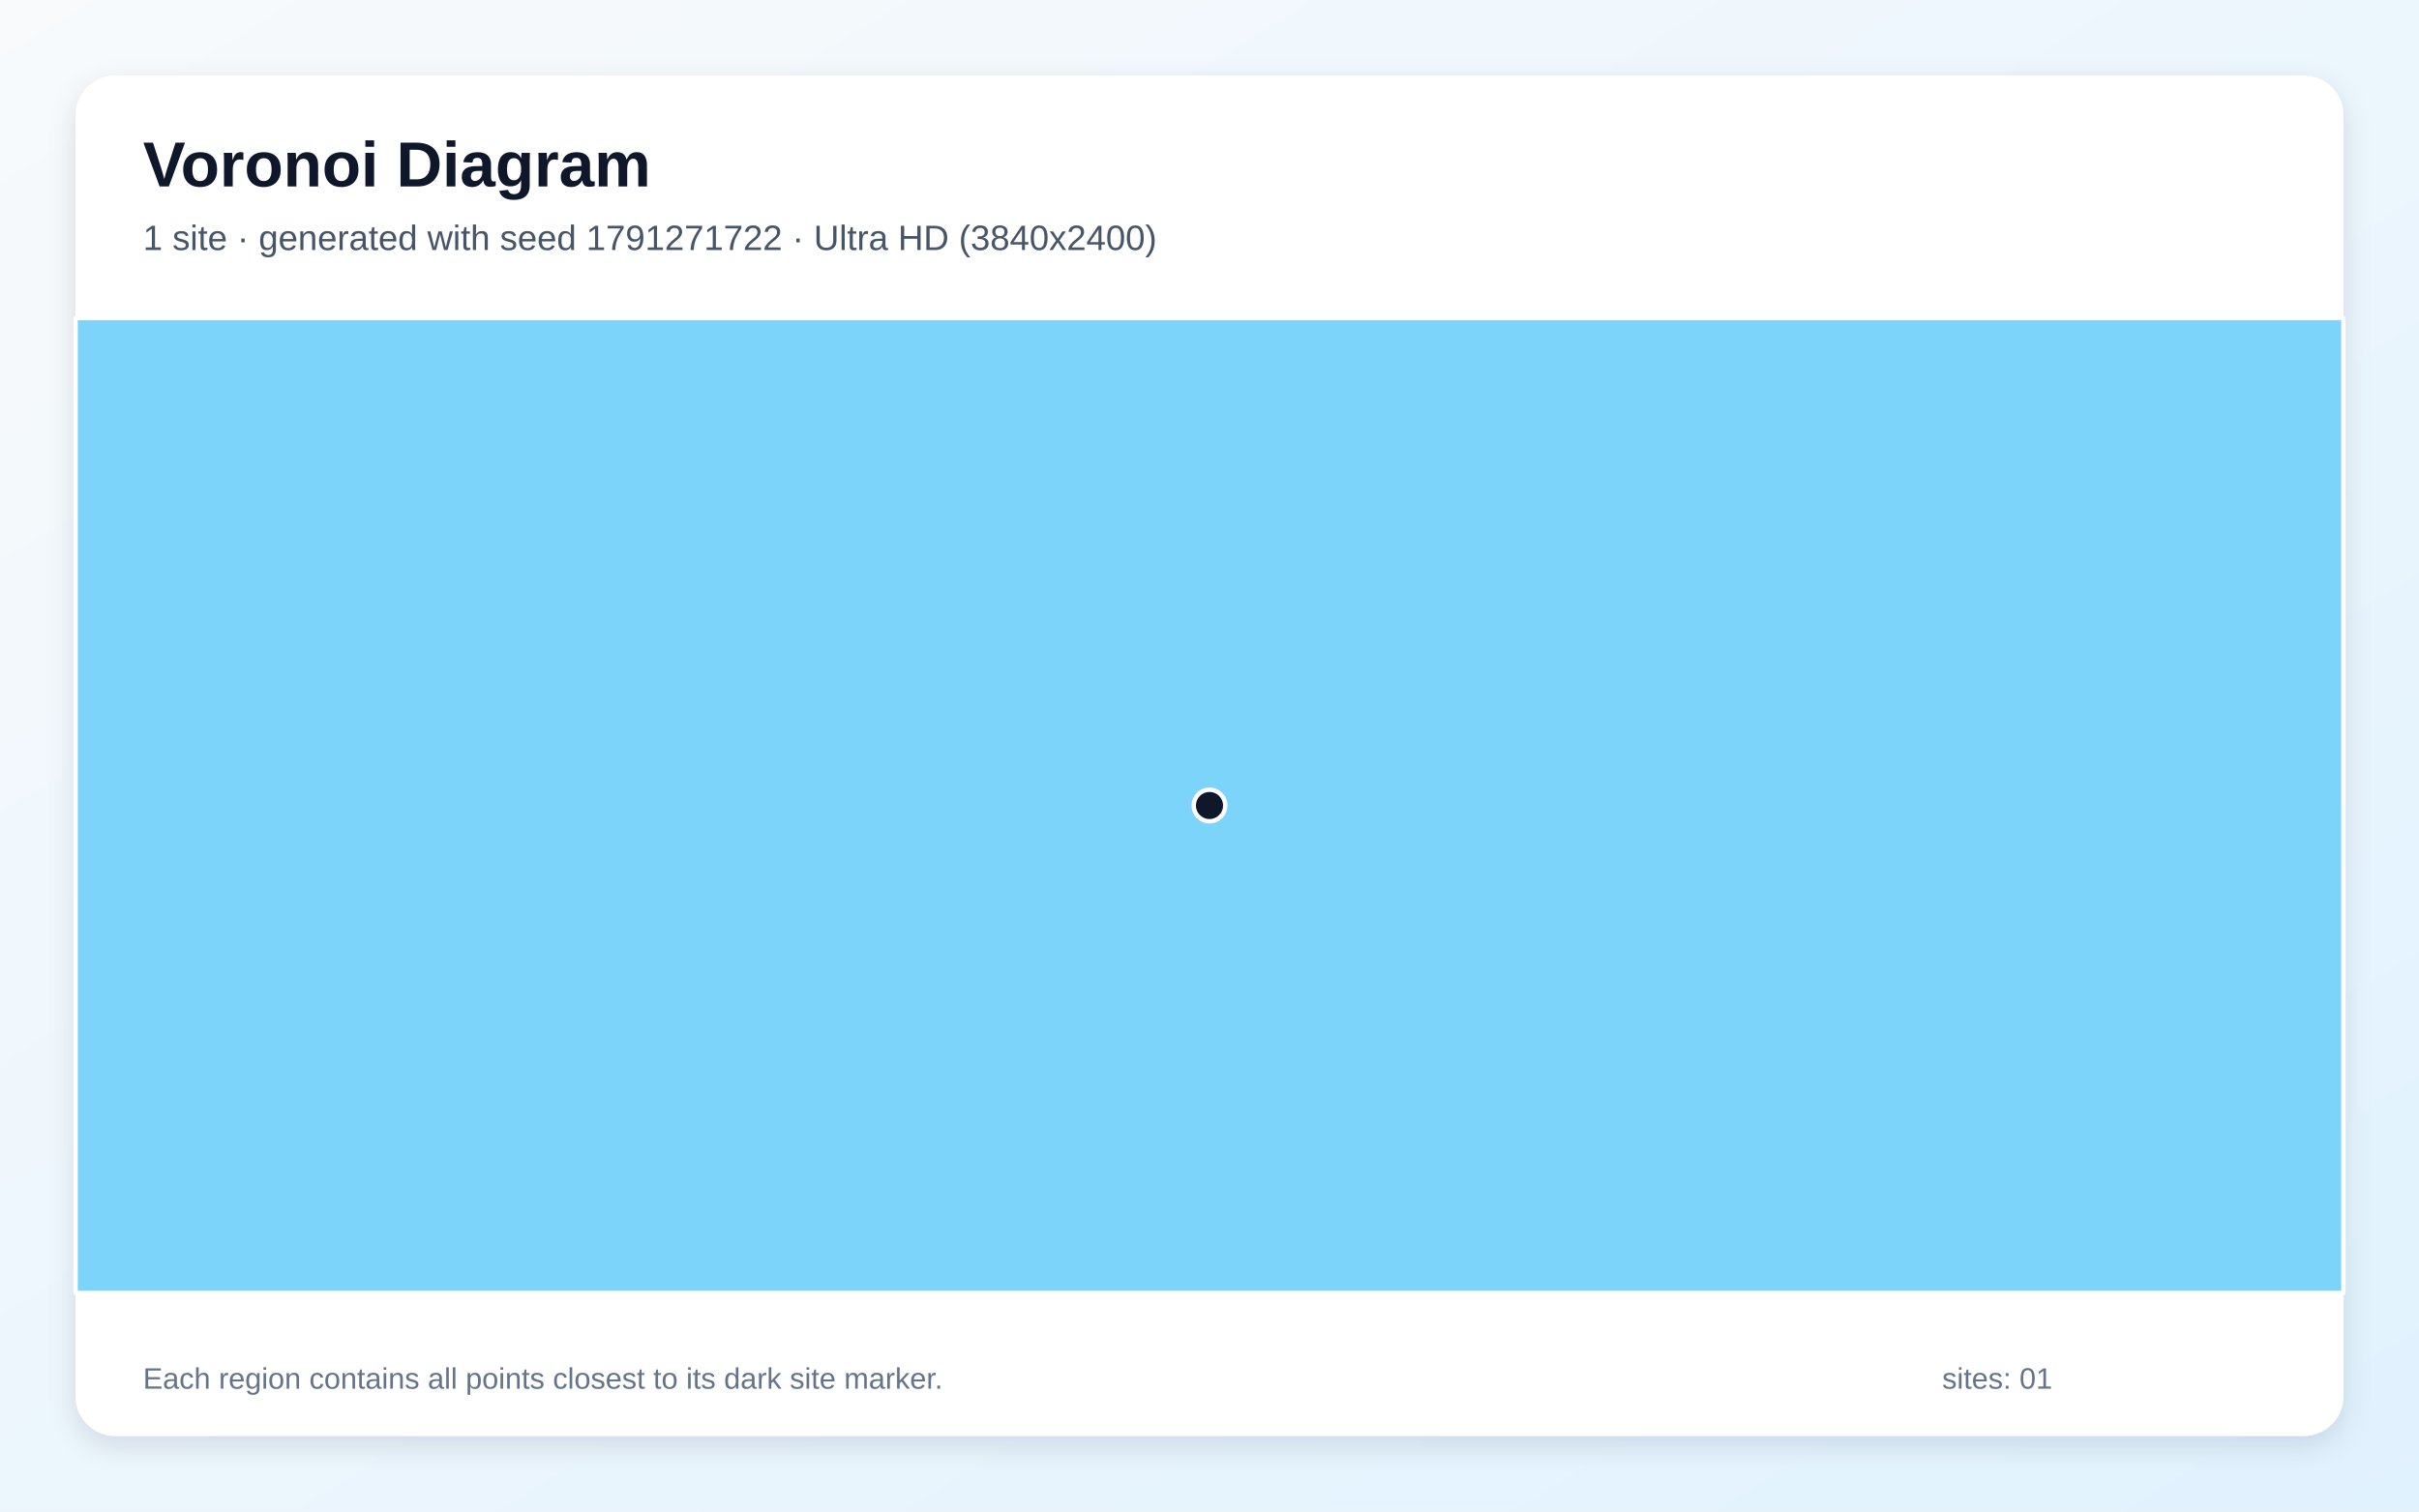
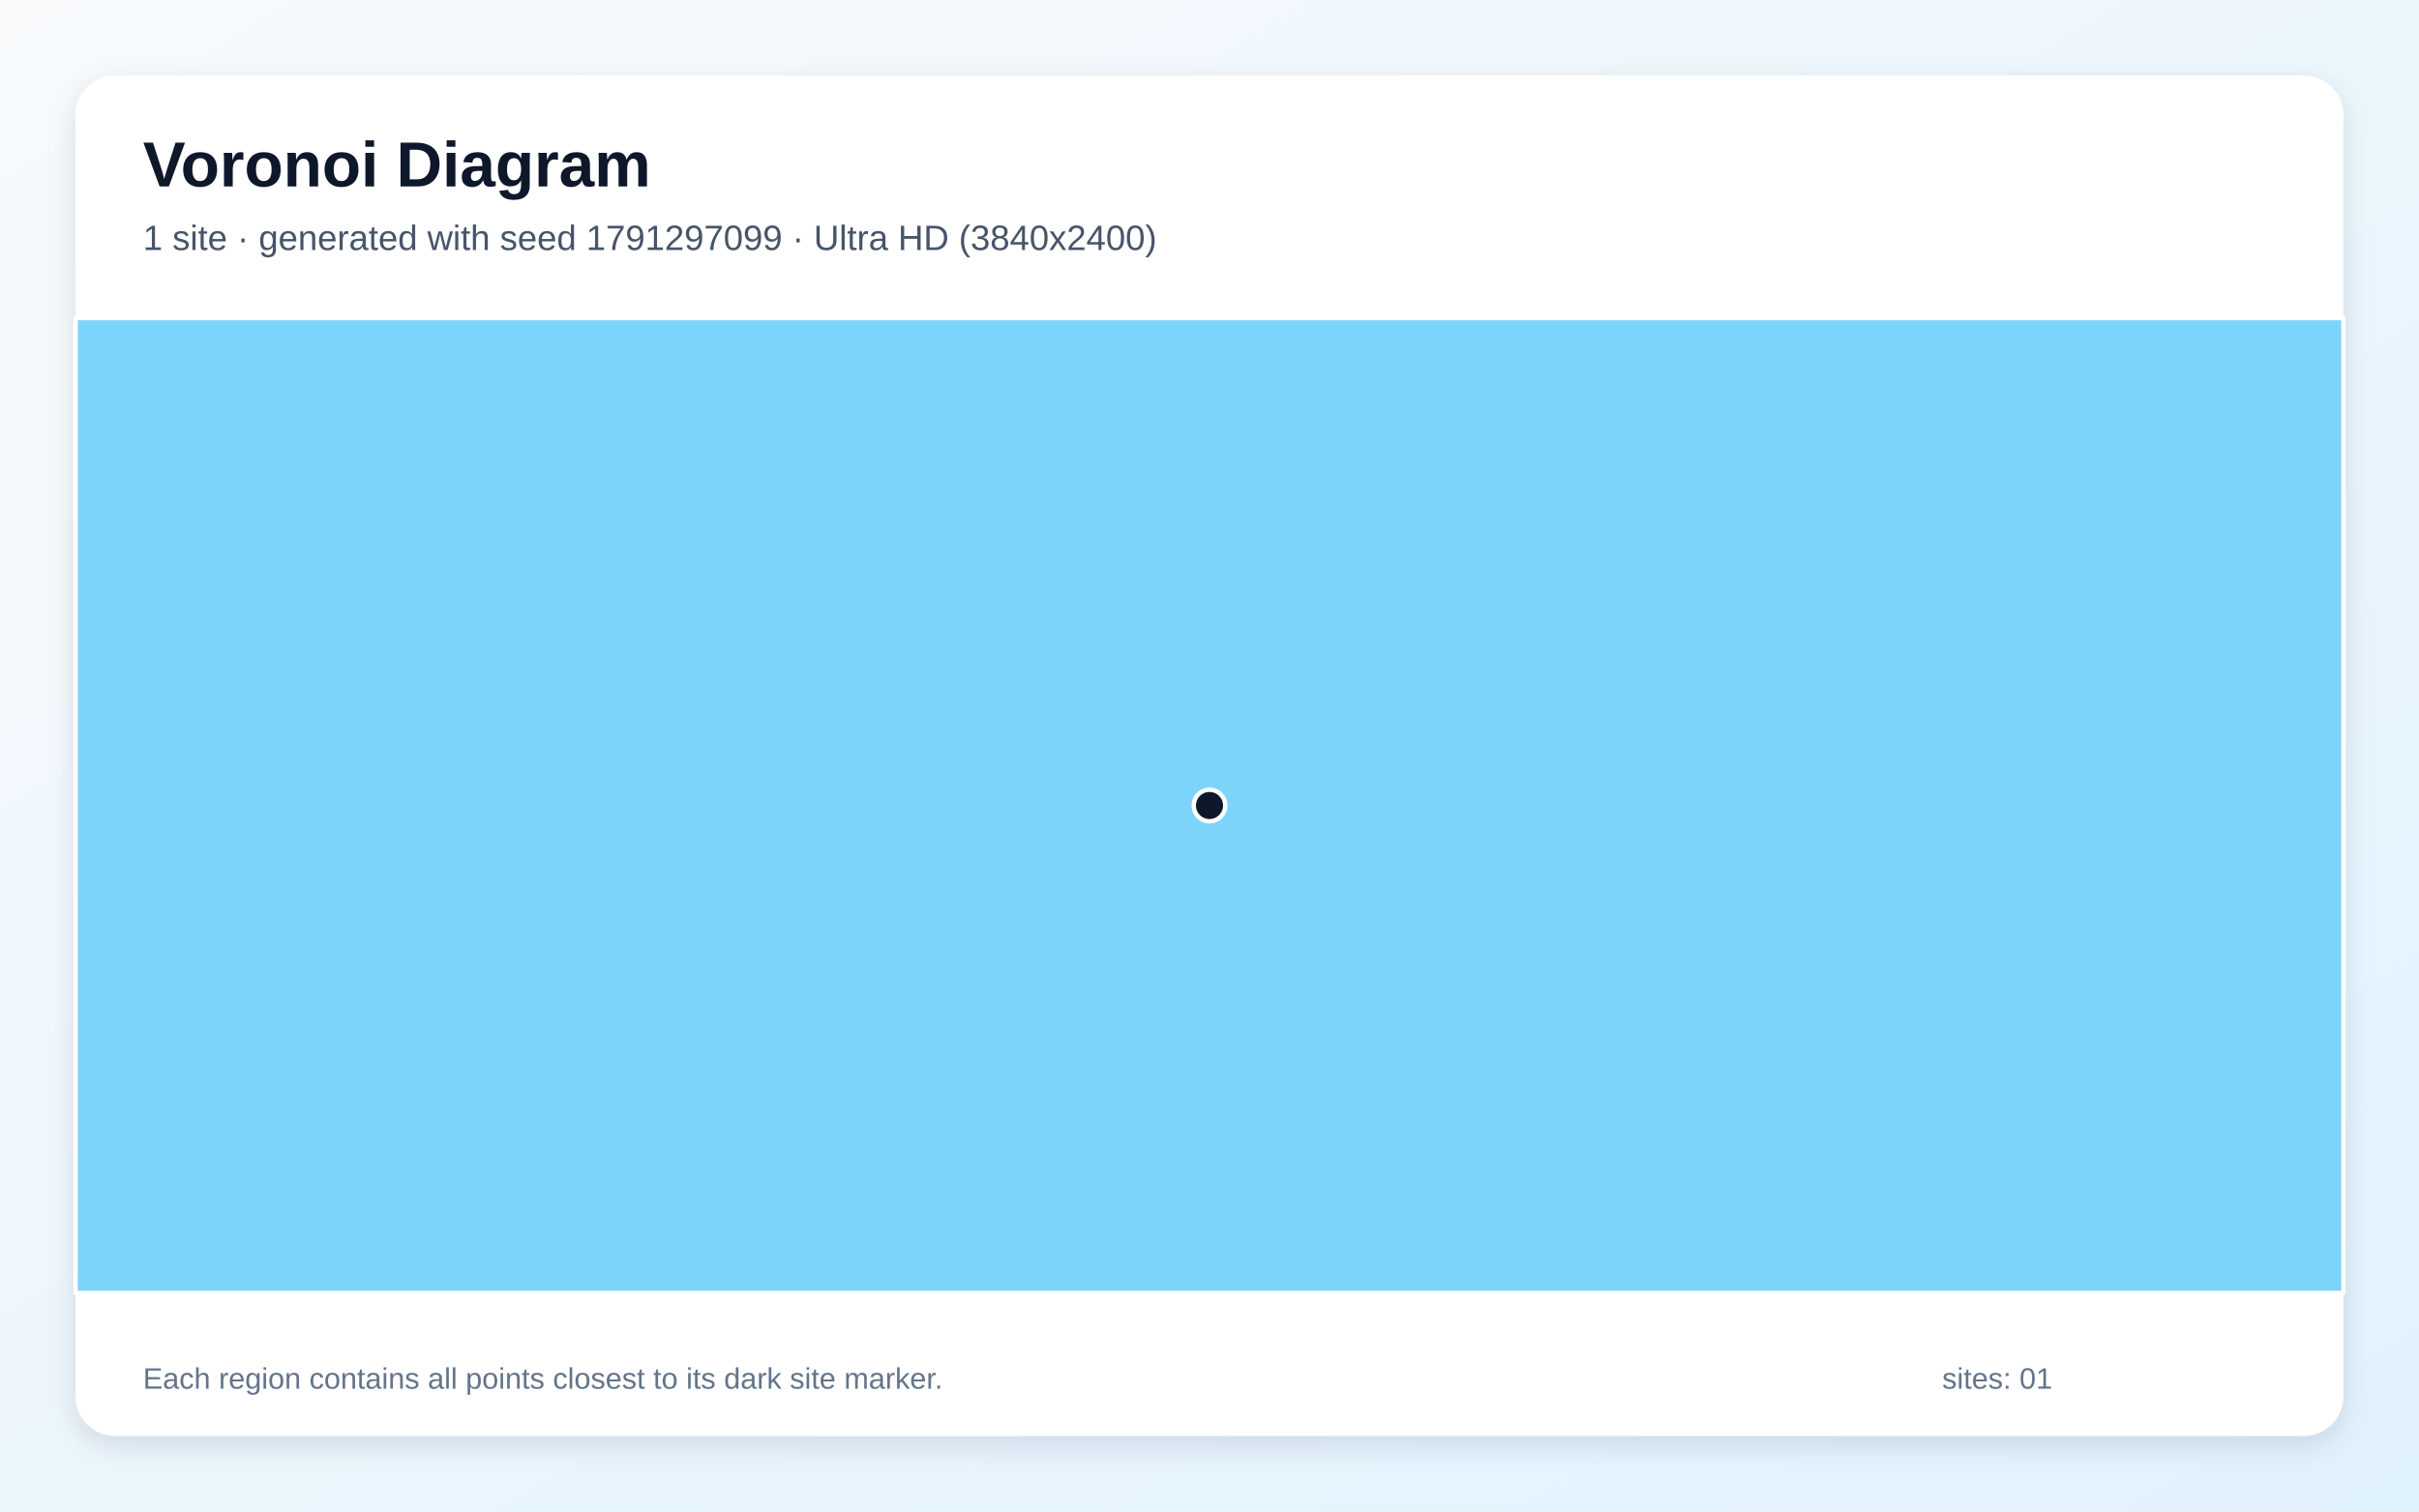
<svg xmlns="http://www.w3.org/2000/svg" width="3840" height="2400" viewBox="0 0 3840 2400" role="img" aria-labelledby="title description">
  <defs>
    <linearGradient id="background" x1="0" y1="0" x2="1" y2="1">
      <stop stop-color="#F8FAFC" />
      <stop offset="1" stop-color="#E0F2FE" />
    </linearGradient>
    <filter id="shadow" x="-5%" y="-5%" width="110%" height="110%">
      <feDropShadow dx="0" dy="15" stdDeviation="22" flood-color="#0F172A" flood-opacity=".12" />
    </filter>
  </defs>
  <rect width="3840" height="2400" fill="url(#background)" />
  <rect x="120" y="120" width="3600" height="2160" rx="63" fill="#FFFFFF" filter="url(#shadow)" />
  <g font-family="Arial, sans-serif">
    <text x="227" y="296" font-size="101" font-weight="700" fill="#0F172A">Voronoi Diagram</text>
-     <text x="227" y="397" font-size="56" fill="#475569">1 site · generated with seed 1791271722 · Ultra HD (3840x2400)</text>
+     <text x="227" y="397" font-size="56" fill="#475569">1 site · generated with seed 1791297099 · Ultra HD (3840x2400)</text>
  </g>
  <g stroke="#FFFFFF" stroke-width="7" stroke-linejoin="round">
    <polygon points="120.0,505.0 3720.0,505.0 3720.0,2053.0 120.0,2053.0" fill="#38BDF8" fill-opacity="0.65" />
  </g>
  <g>
    <circle cx="1920.0" cy="1279.0" r="25" fill="#0F172A" stroke="#FFFFFF" stroke-width="7" />
  </g>
  <g font-family="Arial, sans-serif" font-size="47" fill="#64748B">
    <text x="227" y="2205">Each region contains all points closest to its dark site marker.</text>
    <text x="3083" y="2205">sites: 01</text>
  </g>
</svg>
